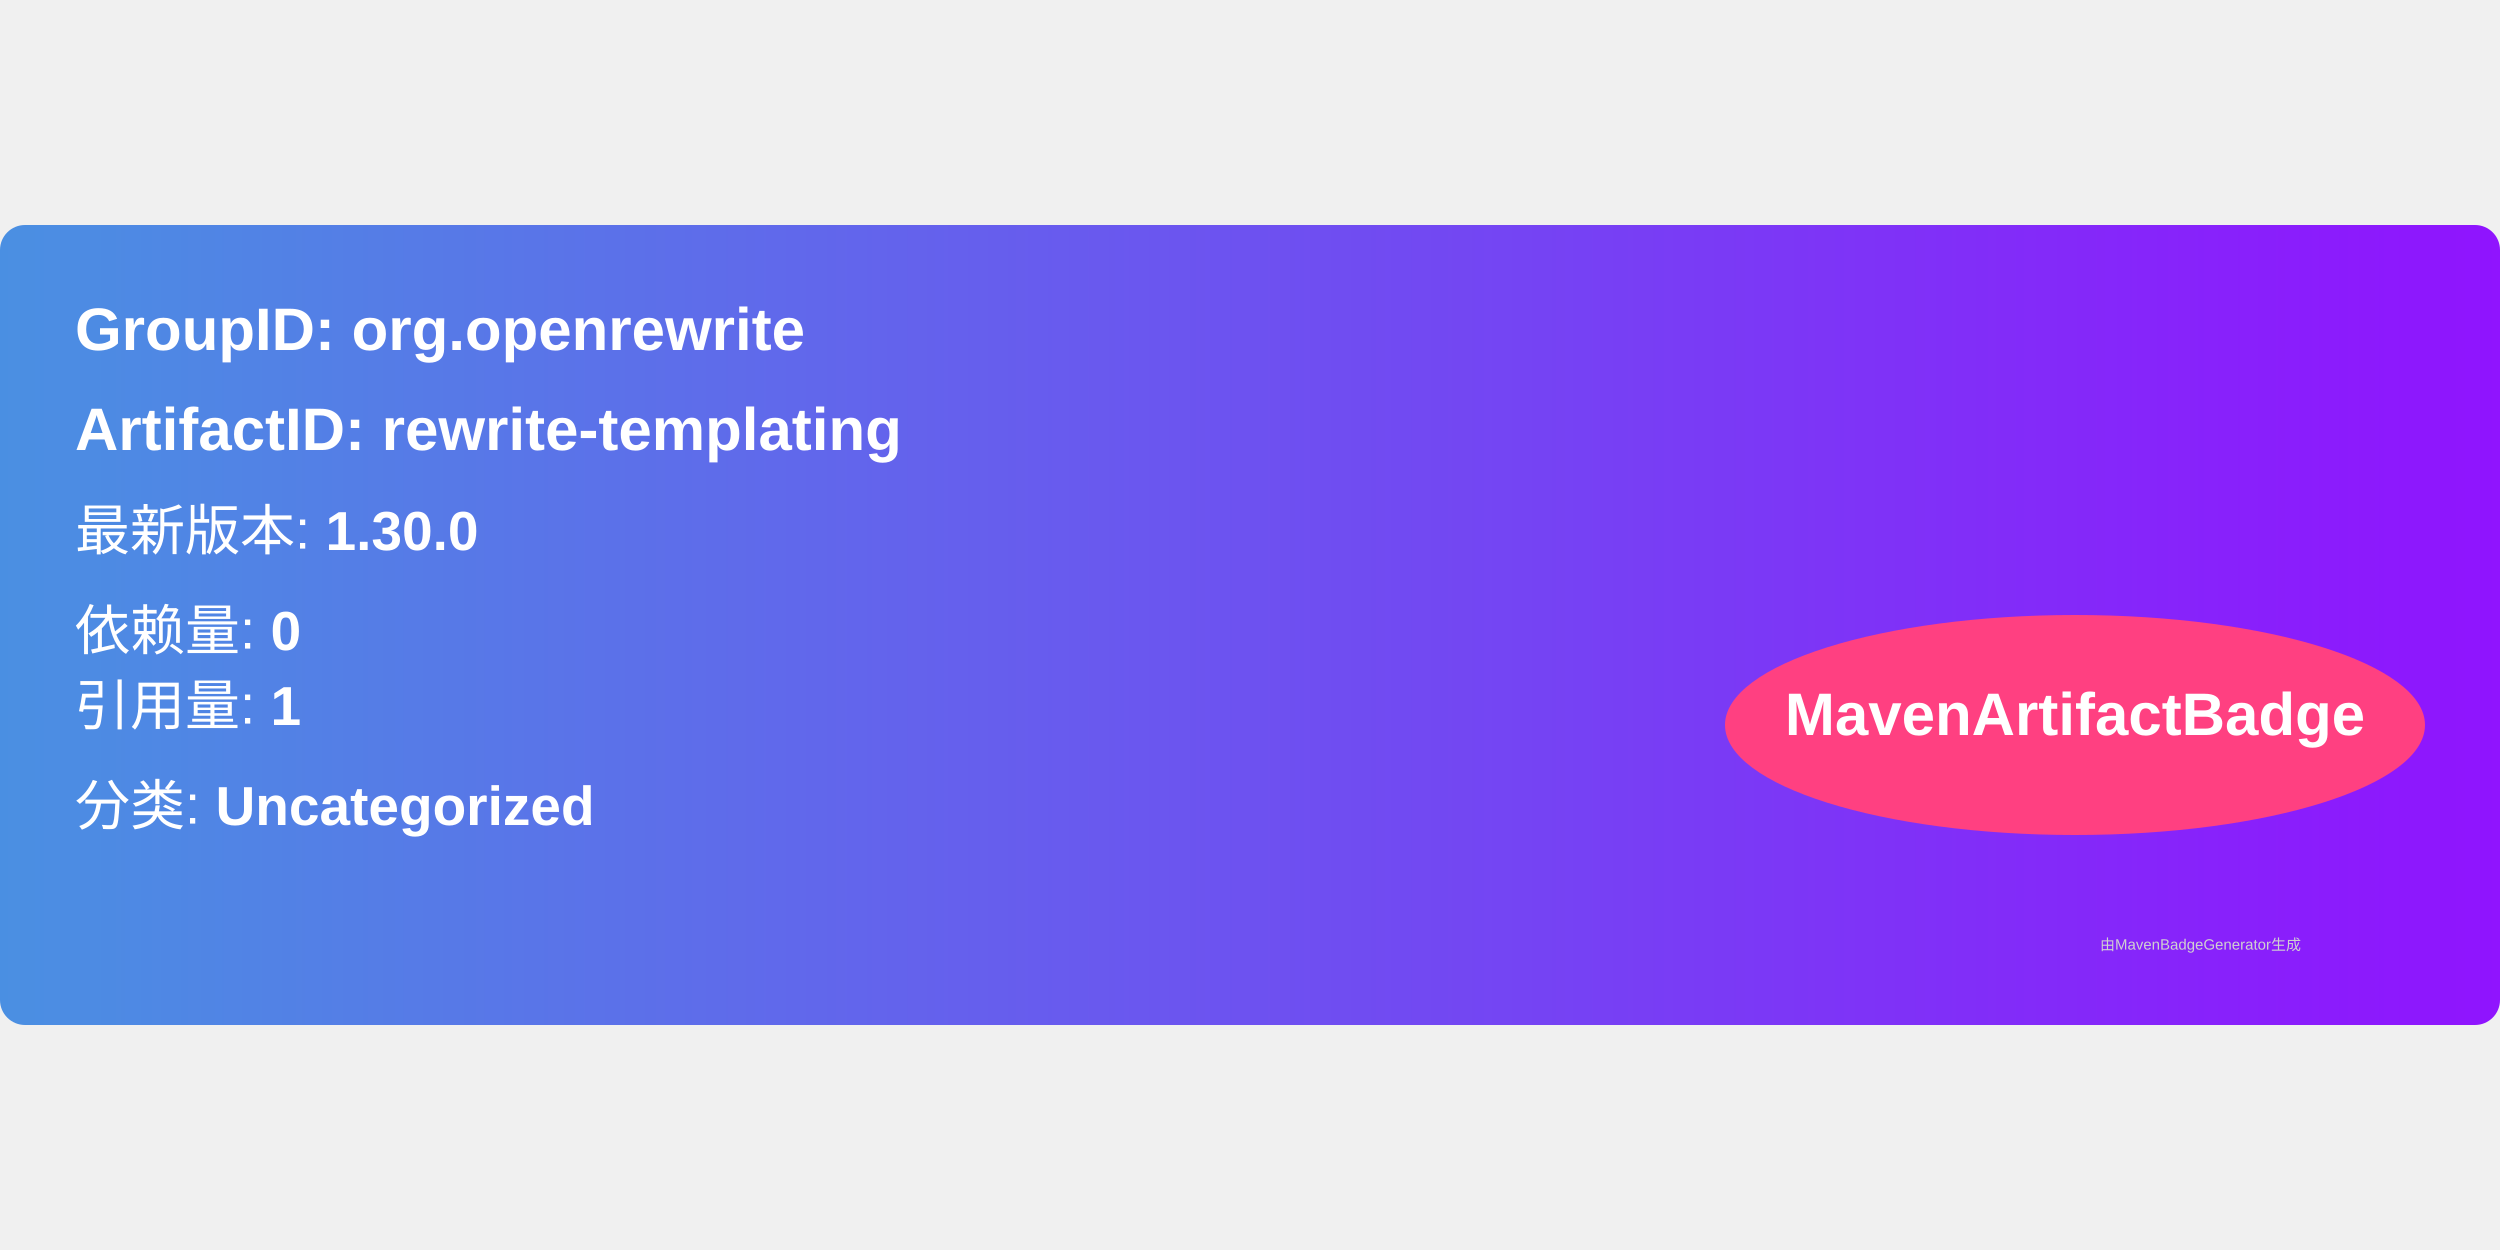
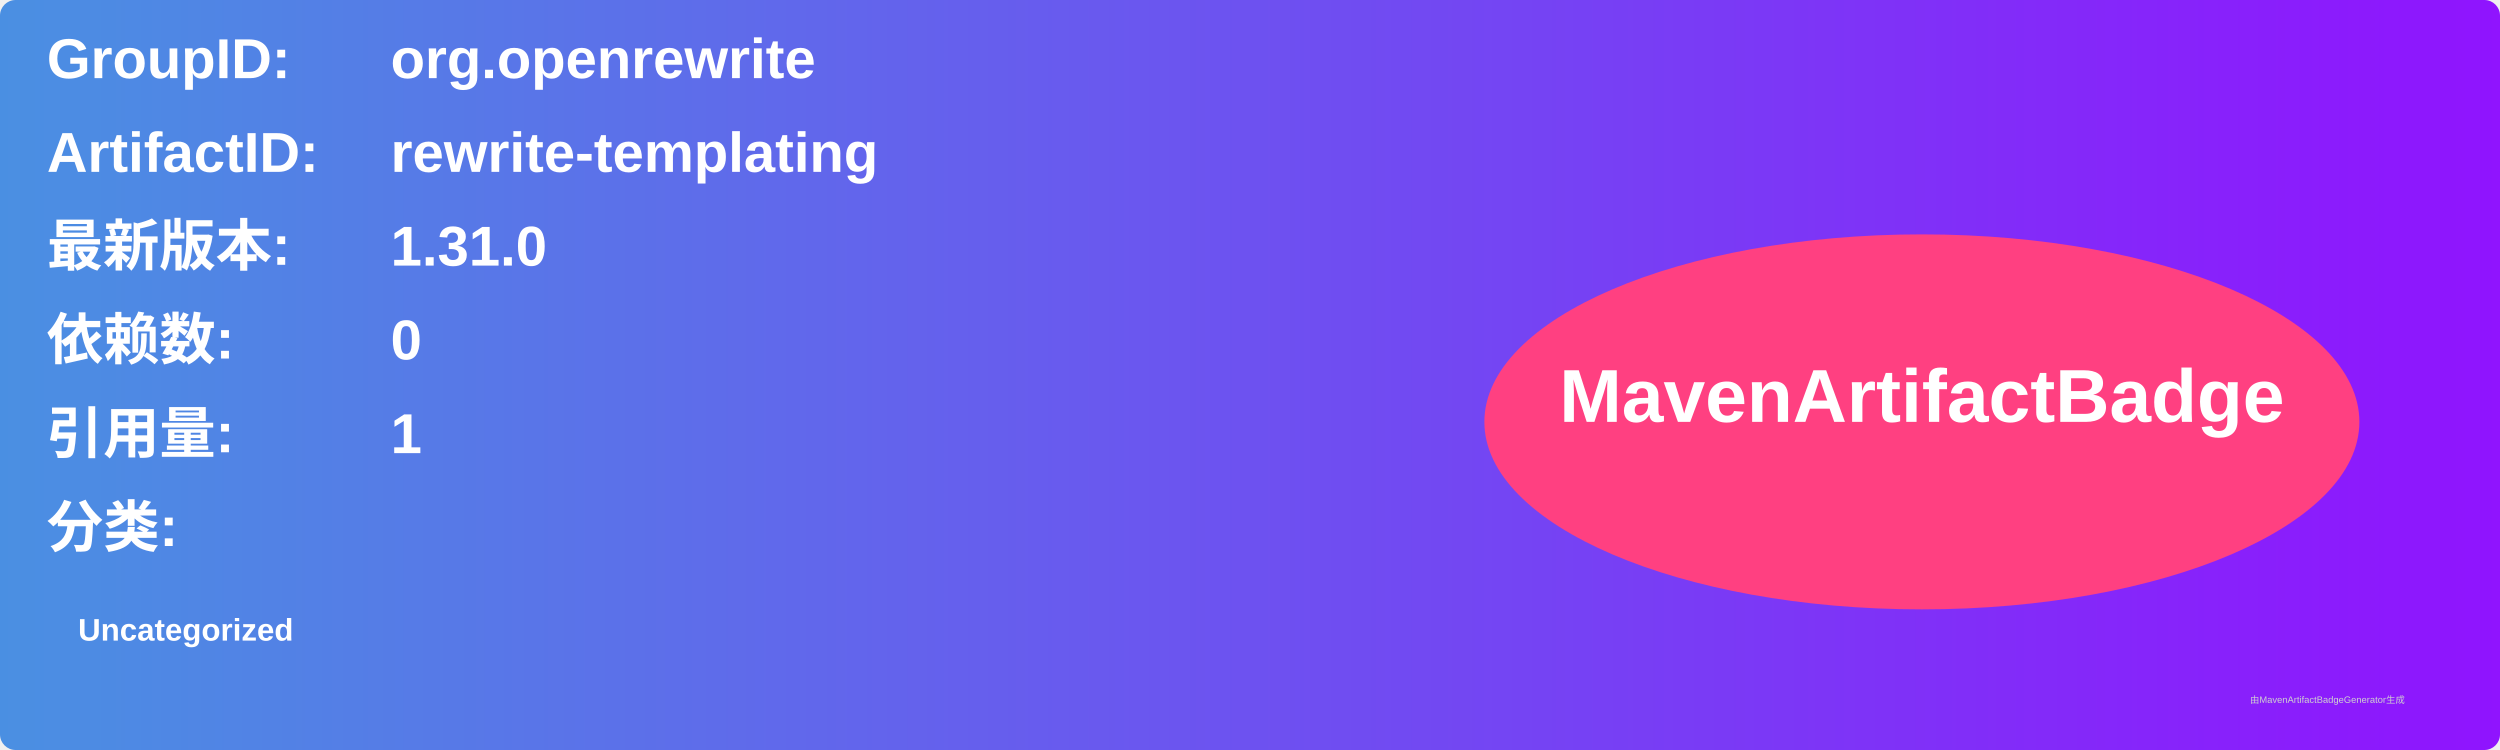
- <svg xmlns="http://www.w3.org/2000/svg" width="300" height="150" viewBox="0 0 500 160">
+ <svg xmlns="http://www.w3.org/2000/svg" width="800" height="240" viewBox="0 0 800 240">
  <linearGradient id="grad" x1="0%" y1="0%" x2="100%" y2="0%">
    <stop offset="0%" stop-color="#4a90e2" />
    <stop offset="100%" stop-color="#9013fe" />
  </linearGradient>
  <rect width="100%" height="100%" rx="5" ry="5" fill="url(#grad)" />
  <g transform="translate(15, 15)">
-     <text x="0" y="10" font-family="Arial" font-size="12" fill="white" font-weight="bold" width="260">
-       GroupID:   org.openrewrite
+     <text x="0" y="10" font-family="Arial" font-size="18" fill="white" font-weight="bold" width="260">GroupID:</text>
+     <text x="110" y="10" font-family="Arial" font-size="18" fill="white" font-weight="bold" width="460">org.openrewrite</text>
+     <text x="0" y="40" font-family="Arial" font-size="18" fill="white" font-weight="bold" width="260">ArtifactID:</text>
+     <text x="110" y="40" font-family="Arial" font-size="18" fill="white" font-weight="bold" width="460">rewrite-templating</text>
+     <text x="0" y="70" font-family="Arial" font-size="18" fill="white" font-weight="bold">最新版本:</text>
+     <text x="110" y="70" font-family="Arial" font-size="18" fill="white" font-weight="bold">
+       <tspan font-weight="bold">1.31.0</tspan>
    </text>
-     <text x="0" y="30" font-family="Arial" font-size="12" fill="white" font-weight="bold" width="260">
-       ArtifactID: rewrite-templating
+     <text x="0" y="100" font-family="Arial" font-size="18" fill="white" font-weight="bold">依赖数: </text>
+     <text x="110" y="100" font-family="Arial" font-size="18" fill="white">
+       <tspan font-weight="bold">0</tspan>
    </text>
-     <text x="0" y="50" font-family="Arial" font-size="11" fill="white">
-       最新版本: <tspan font-weight="bold">1.30.0</tspan>
+     <text x="0" y="130" font-family="Arial" font-size="18" fill="white" font-weight="bold">引用量: </text>
+     <text x="110" y="130" font-family="Arial" font-size="18" fill="white">
+       <tspan font-weight="bold">1</tspan>
    </text>
-     <text x="0" y="70" font-family="Arial" font-size="11" fill="white">
-       依赖量: <tspan font-weight="bold">0</tspan>
+     <text x="0" y="160" font-family="Arial" font-size="18" fill="white" font-weight="bold">分类:</text>
+     <text x="10" y="190" font-family="Arial" font-size="10" fill="white">
+       <tspan font-weight="bold">Uncategorized</tspan>
    </text>
-     <text x="0" y="85" font-family="Arial" font-size="11" fill="white">
-       引用量: <tspan font-weight="bold">1</tspan>
-     </text>
-     <text x="0" y="105" font-family="Arial" font-size="11" fill="white">
-       分类: <tspan font-weight="bold">Uncategorized</tspan>
-     </text>
-     <ellipse cx="400" cy="85" rx="70" ry="22" fill="#ff4081" />
-     <text x="400" y="87" text-anchor="middle" font-family="Arial" font-size="12" fill="white" font-weight="bold">MavenArtifactBadge</text>
+     <ellipse cx="600" cy="120" rx="140" ry="60" fill="#ff4081" />
+     <text x="600" y="120" text-anchor="middle" font-family="Arial" font-size="24" fill="white" font-weight="bold">MavenArtifactBadge</text>
  </g>
-   <text x="420" y="145" font-family="Arial" font-size="3" fill="#d0d0d0">
-     由MavenBadgeGenerator生成
-   </text>
+   <text x="720" y="225" font-family="Arial" font-size="3" fill="#d0d0d0">由MavenArtifactBadgeGenerator生成</text>
</svg>
